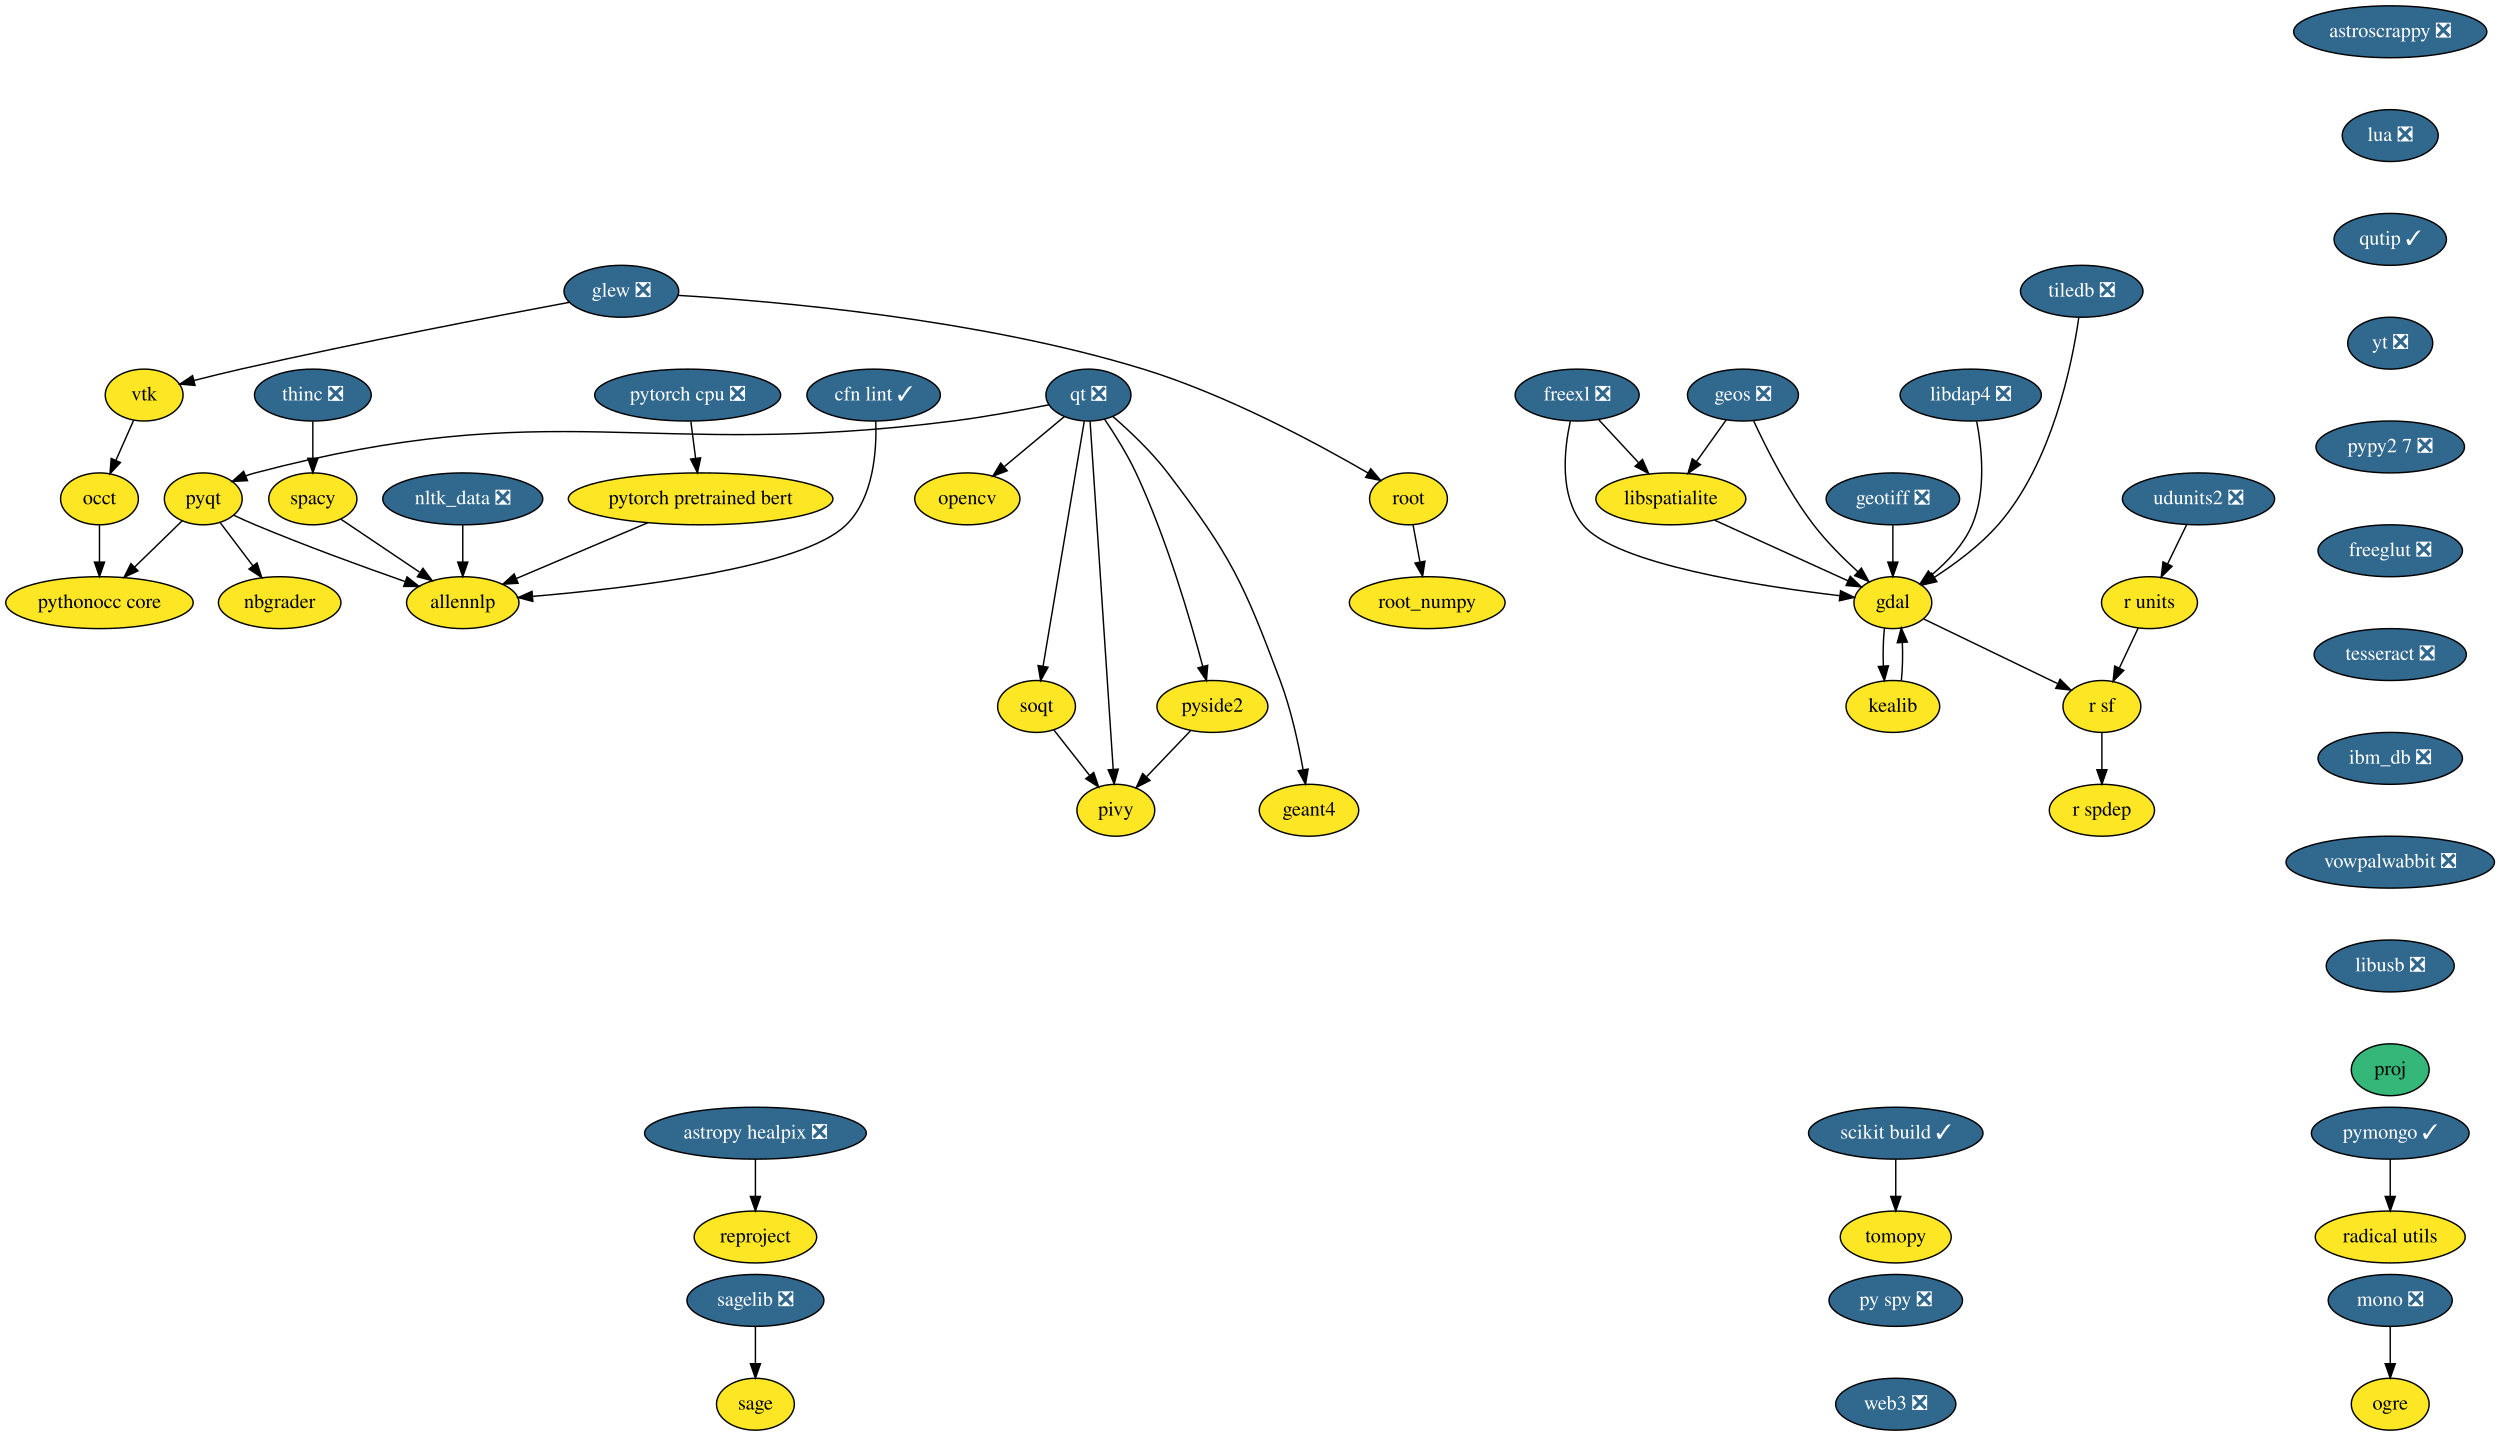
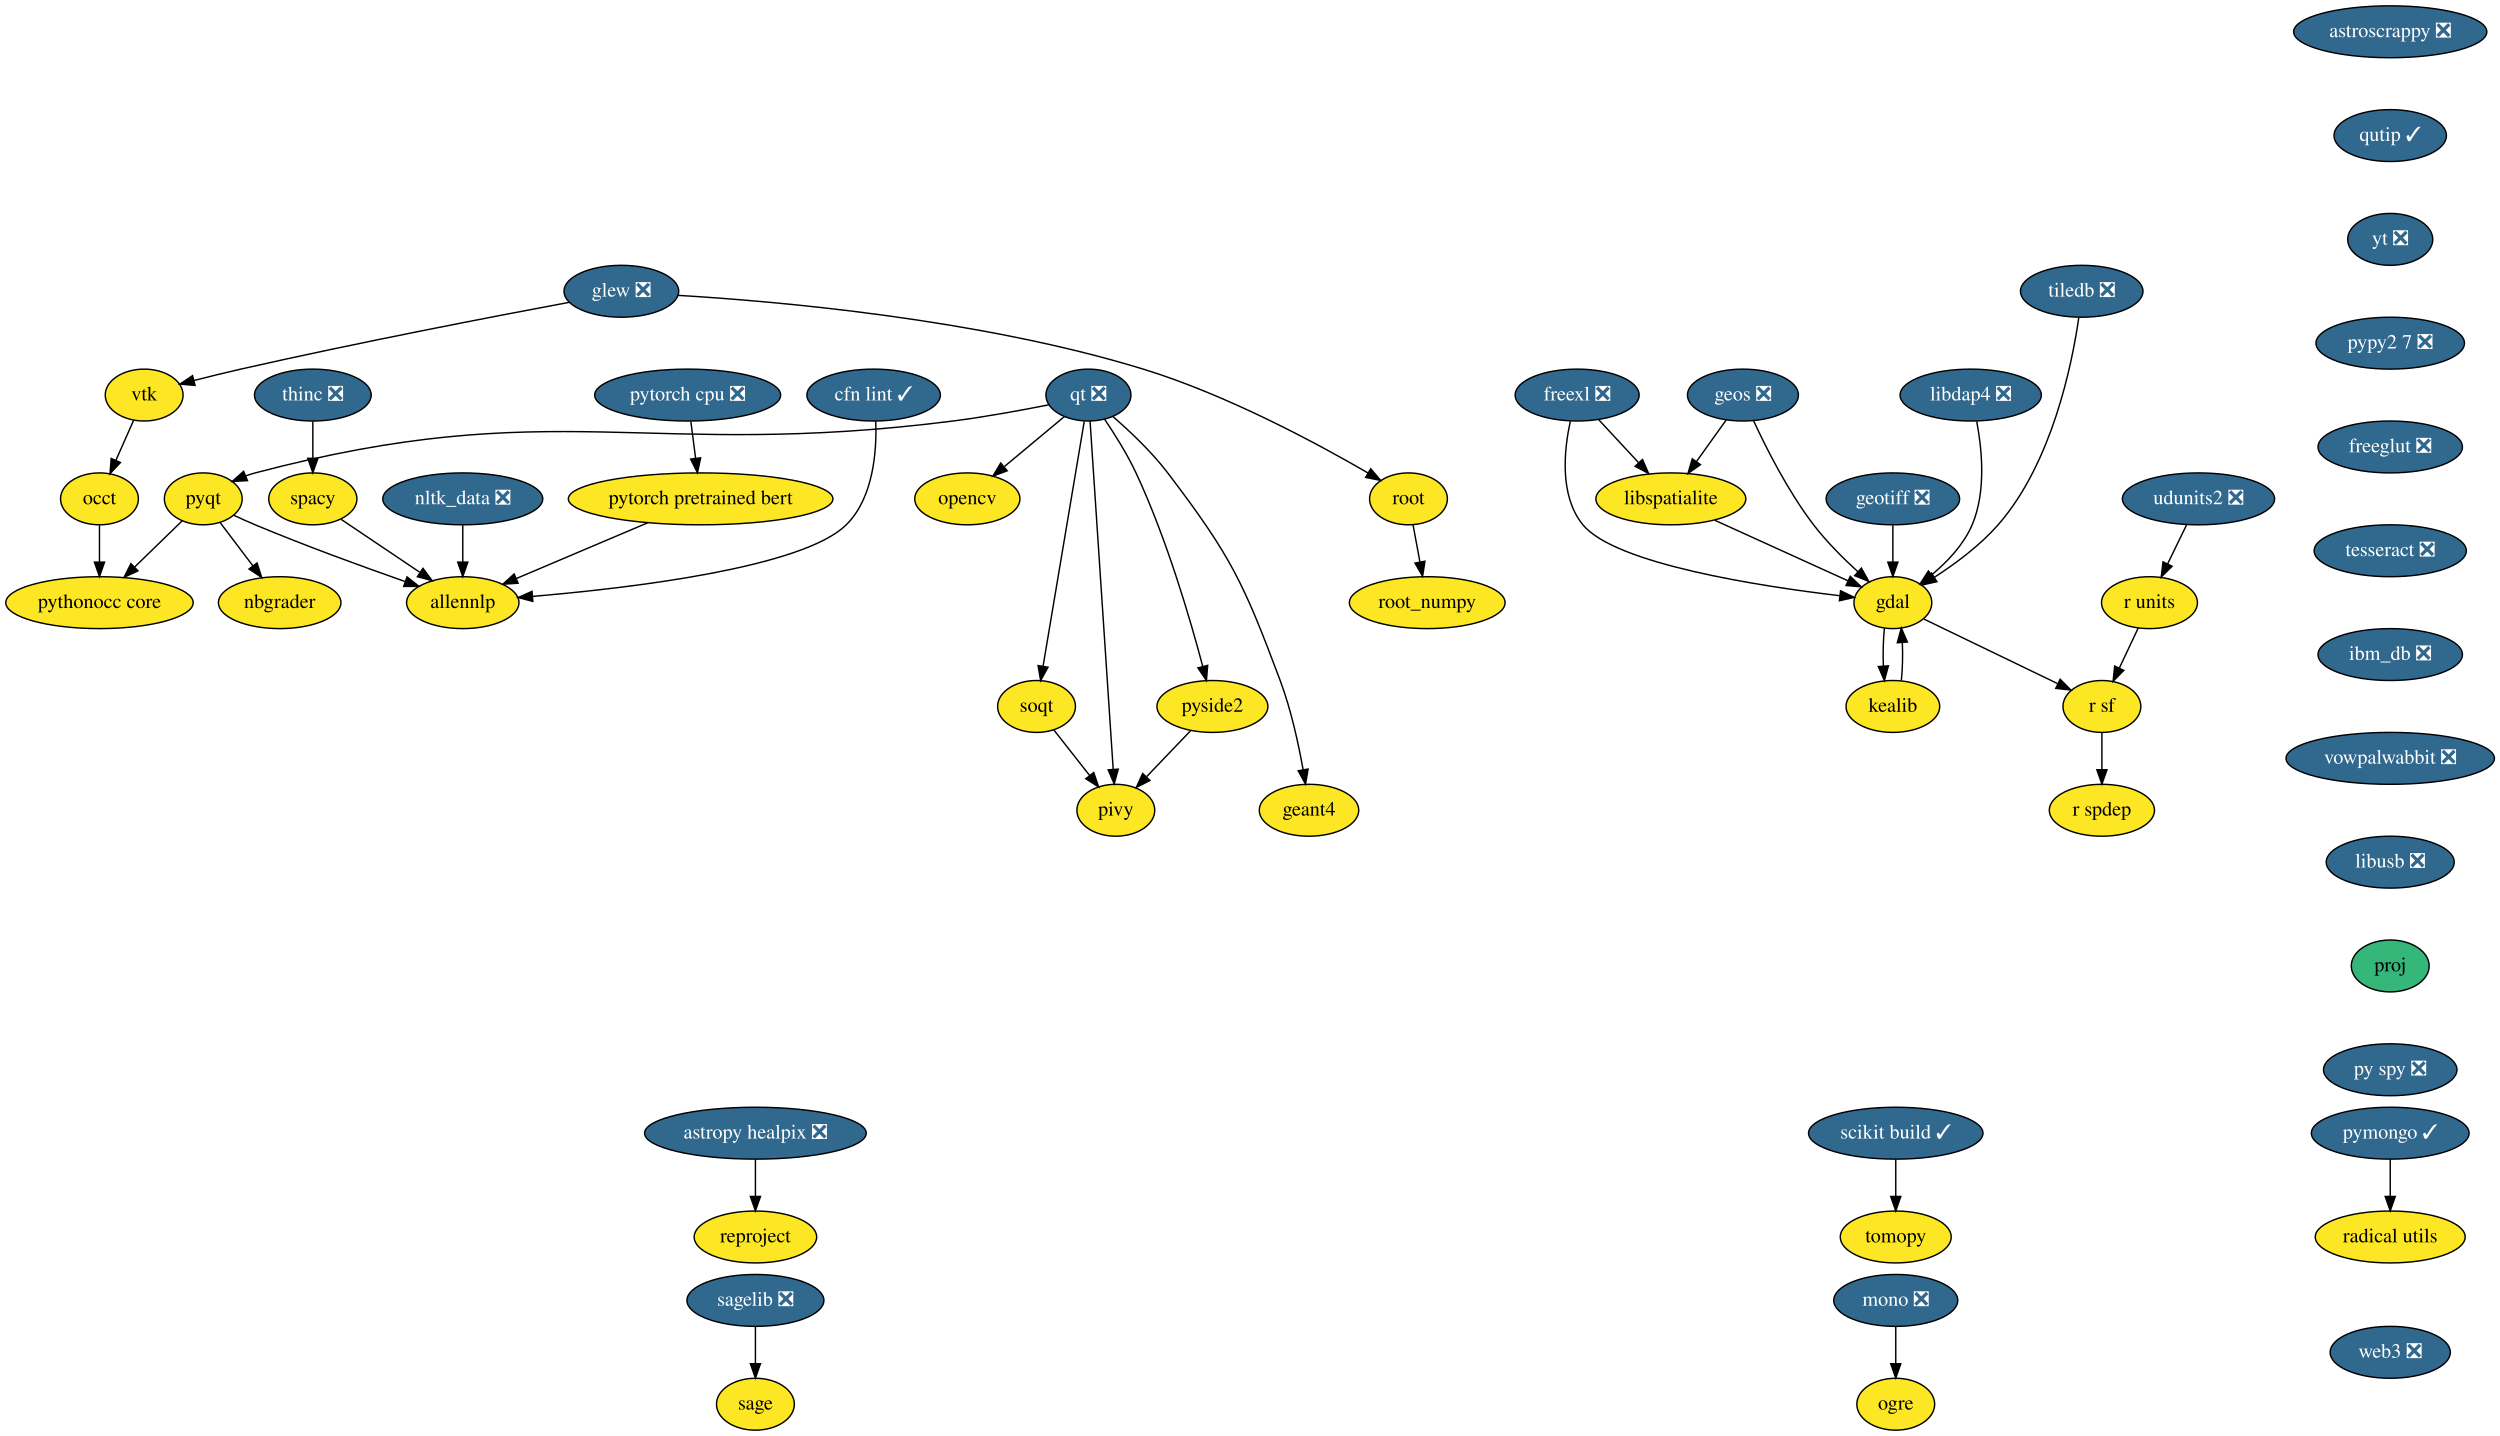
<svg xmlns="http://www.w3.org/2000/svg" xmlns:xlink="http://www.w3.org/1999/xlink" width="1734pt" height="996pt" viewBox="0.00 0.00 1734.14 996.00">
  <g id="graph0" class="graph" transform="scale(1 1) rotate(0) translate(4 992)">
    <polygon fill="white" stroke="transparent" points="-4,4 -4,-992 1730.14,-992 1730.14,4 -4,4" />
    <g id="node1" class="node">
      <g id="a_node1">
        <a xlink:href="https://github.com/conda-forge/astropy-healpix-feedstock/pull/15" xlink:title="astropy healpix ❎">
          <ellipse fill="#31688e" stroke="black" cx="520" cy="-206" rx="76.89" ry="18" />
          <text text-anchor="middle" x="520" y="-202.3" font-family="Times,serif" font-size="14.00" fill="white">astropy healpix ❎</text>
        </a>
      </g>
    </g>
    <g id="node2" class="node">
      <g id="a_node2">
        <a xlink:href="https://github.com/conda-forge/reproject-feedstock" xlink:title="reproject">
          <ellipse fill="#fde725" stroke="black" cx="520" cy="-134" rx="42.49" ry="18" />
          <text text-anchor="middle" x="520" y="-130.3" font-family="Times,serif" font-size="14.00">reproject</text>
        </a>
      </g>
    </g>
    <g id="edge1" class="edge">
      <path fill="none" stroke="black" d="M520,-187.7C520,-179.98 520,-170.71 520,-162.11" />
      <polygon fill="black" stroke="black" points="523.5,-162.1 520,-152.1 516.5,-162.1 523.5,-162.1" />
    </g>
    <g id="node3" class="node">
      <g id="a_node3">
        <a xlink:href="https://github.com/conda-forge/astroscrappy-feedstock/pull/11" xlink:title="astroscrappy ❎">
          <ellipse fill="#31688e" stroke="black" cx="1654" cy="-970" rx="67" ry="18" />
          <text text-anchor="middle" x="1654" y="-966.3" font-family="Times,serif" font-size="14.00" fill="white">astroscrappy ❎</text>
        </a>
      </g>
    </g>
    <g id="node4" class="node">
      <g id="a_node4">
-         <a xlink:href="https://github.com/conda-forge/lua-feedstock/pull/35" xlink:title="lua ❎">
-           <ellipse fill="#31688e" stroke="black" cx="1654" cy="-898" rx="33.29" ry="18" />
-           <text text-anchor="middle" x="1654" y="-894.3" font-family="Times,serif" font-size="14.00" fill="white">lua ❎</text>
-         </a>
-       </g>
-     </g>
-     <g id="node19" class="node">
-       <g id="a_node19">
        <a xlink:href="https://github.com/conda-forge/qutip-feedstock/pull/51" xlink:title="qutip ✓">
-           <ellipse fill="#31688e" stroke="black" cx="1654" cy="-826" rx="39" ry="18" />
-           <text text-anchor="middle" x="1654" y="-822.3" font-family="Times,serif" font-size="14.00" fill="white">qutip ✓</text>
+           <ellipse fill="#31688e" stroke="black" cx="1654" cy="-898" rx="39" ry="18" />
+           <text text-anchor="middle" x="1654" y="-894.3" font-family="Times,serif" font-size="14.00" fill="white">qutip ✓</text>
+         </a>
+       </g>
+     </g>
+     <g id="node34" class="node">
+       <g id="a_node34">
+         <a xlink:href="https://github.com/conda-forge/yt-feedstock/pull/43" xlink:title="yt ❎">
+           <ellipse fill="#31688e" stroke="black" cx="1654" cy="-826" rx="29.5" ry="18" />
+           <text text-anchor="middle" x="1654" y="-822.3" font-family="Times,serif" font-size="14.00" fill="white">yt ❎</text>
        </a>
      </g>
    </g>
    <g id="node5" class="node">
      <g id="a_node5">
        <a xlink:href="https://github.com/conda-forge/freexl-feedstock/pull/20" xlink:title="freexl ❎">
          <ellipse fill="#31688e" stroke="black" cx="1090" cy="-718" rx="43" ry="18" />
          <text text-anchor="middle" x="1090" y="-714.3" font-family="Times,serif" font-size="14.00" fill="white">freexl ❎</text>
        </a>
      </g>
    </g>
    <g id="node6" class="node">
      <g id="a_node6">
        <a xlink:href="https://github.com/conda-forge/gdal-feedstock" xlink:title="gdal">
          <ellipse fill="#fde725" stroke="black" cx="1309" cy="-574" rx="27" ry="18" />
          <text text-anchor="middle" x="1309" y="-570.3" font-family="Times,serif" font-size="14.00">gdal</text>
        </a>
      </g>
    </g>
    <g id="edge3" class="edge">
      <path fill="none" stroke="black" d="M1085.25,-699.8C1080.95,-680.14 1077.52,-648.09 1094,-628 1116.33,-600.78 1216.8,-585.37 1272.14,-578.82" />
      <polygon fill="black" stroke="black" points="1272.71,-582.27 1282.25,-577.66 1271.91,-575.32 1272.71,-582.27" />
    </g>
    <g id="node7" class="node">
      <g id="a_node7">
        <a xlink:href="https://github.com/conda-forge/libspatialite-feedstock" xlink:title="libspatialite">
          <ellipse fill="#fde725" stroke="black" cx="1155" cy="-646" rx="52" ry="18" />
          <text text-anchor="middle" x="1155" y="-642.3" font-family="Times,serif" font-size="14.00">libspatialite</text>
        </a>
      </g>
    </g>
    <g id="edge4" class="edge">
      <path fill="none" stroke="black" d="M1105.08,-700.76C1113.24,-691.97 1123.5,-680.93 1132.58,-671.14" />
      <polygon fill="black" stroke="black" points="1135.31,-673.34 1139.55,-663.63 1130.19,-668.58 1135.31,-673.34" />
    </g>
    <g id="node8" class="node">
      <g id="a_node8">
        <a xlink:href="https://github.com/conda-forge/kealib-feedstock" xlink:title="kealib">
          <ellipse fill="#fde725" stroke="black" cx="1309" cy="-502" rx="32.5" ry="18" />
          <text text-anchor="middle" x="1309" y="-498.3" font-family="Times,serif" font-size="14.00">kealib</text>
        </a>
      </g>
    </g>
    <g id="edge5" class="edge">
      <path fill="none" stroke="black" d="M1303.16,-556.41C1302.3,-548.51 1302.05,-538.85 1302.41,-529.94" />
      <polygon fill="black" stroke="black" points="1305.9,-530.18 1303.12,-519.96 1298.92,-529.68 1305.9,-530.18" />
    </g>
    <g id="node9" class="node">
      <g id="a_node9">
        <a xlink:href="https://github.com/conda-forge/r-sf-feedstock" xlink:title="r sf">
          <ellipse fill="#fde725" stroke="black" cx="1454" cy="-502" rx="27" ry="18" />
          <text text-anchor="middle" x="1454" y="-498.3" font-family="Times,serif" font-size="14.00">r sf</text>
        </a>
      </g>
    </g>
    <g id="edge6" class="edge">
      <path fill="none" stroke="black" d="M1330.4,-562.67C1354.92,-550.83 1395.31,-531.33 1423.22,-517.86" />
      <polygon fill="black" stroke="black" points="1425.03,-520.87 1432.52,-513.37 1421.99,-514.57 1425.03,-520.87" />
    </g>
    <g id="edge7" class="edge">
      <path fill="none" stroke="black" d="M1185.43,-631.17C1212.13,-619.03 1250.79,-601.46 1277.74,-589.21" />
      <polygon fill="black" stroke="black" points="1279.44,-592.28 1287.09,-584.96 1276.54,-585.91 1279.44,-592.28" />
    </g>
    <g id="edge8" class="edge">
      <path fill="none" stroke="black" d="M1314.88,-519.96C1315.71,-527.83 1315.95,-537.37 1315.58,-546.19" />
      <polygon fill="black" stroke="black" points="1312.07,-546.18 1314.84,-556.41 1319.06,-546.69 1312.07,-546.18" />
    </g>
    <g id="node10" class="node">
      <g id="a_node10">
        <a xlink:href="https://github.com/conda-forge/r-spdep-feedstock" xlink:title="r spdep">
          <ellipse fill="#fde725" stroke="black" cx="1454" cy="-430" rx="36.5" ry="18" />
          <text text-anchor="middle" x="1454" y="-426.3" font-family="Times,serif" font-size="14.00">r spdep</text>
        </a>
      </g>
    </g>
    <g id="edge9" class="edge">
      <path fill="none" stroke="black" d="M1454,-483.7C1454,-475.98 1454,-466.71 1454,-458.11" />
      <polygon fill="black" stroke="black" points="1457.5,-458.1 1454,-448.1 1450.5,-458.1 1457.5,-458.1" />
    </g>
    <g id="node11" class="node">
      <g id="a_node11">
        <a xlink:href="https://github.com/conda-forge/geos-feedstock/pull/47" xlink:title="geos ❎">
          <ellipse fill="#31688e" stroke="black" cx="1205" cy="-718" rx="38.5" ry="18" />
          <text text-anchor="middle" x="1205" y="-714.3" font-family="Times,serif" font-size="14.00" fill="white">geos ❎</text>
        </a>
      </g>
    </g>
    <g id="edge10" class="edge">
      <path fill="none" stroke="black" d="M1212.46,-700.02C1221.06,-681.4 1236.3,-651.11 1254,-628 1263,-616.26 1274.6,-604.68 1284.82,-595.36" />
      <polygon fill="black" stroke="black" points="1287.16,-597.97 1292.31,-588.71 1282.51,-592.73 1287.16,-597.97" />
    </g>
    <g id="edge11" class="edge">
      <path fill="none" stroke="black" d="M1193.4,-700.76C1187.31,-692.23 1179.7,-681.58 1172.87,-672.02" />
      <polygon fill="black" stroke="black" points="1175.54,-669.74 1166.88,-663.63 1169.85,-673.81 1175.54,-669.74" />
    </g>
    <g id="node12" class="node">
      <g id="a_node12">
        <a xlink:href="https://github.com/conda-forge/geotiff-feedstock/pull/31" xlink:title="geotiff ❎">
          <ellipse fill="#31688e" stroke="black" cx="1309" cy="-646" rx="46.29" ry="18" />
          <text text-anchor="middle" x="1309" y="-642.3" font-family="Times,serif" font-size="14.00" fill="white">geotiff ❎</text>
        </a>
      </g>
    </g>
    <g id="edge12" class="edge">
      <path fill="none" stroke="black" d="M1309,-627.7C1309,-619.98 1309,-610.71 1309,-602.11" />
      <polygon fill="black" stroke="black" points="1312.5,-602.1 1309,-592.1 1305.5,-602.1 1312.5,-602.1" />
    </g>
    <g id="node13" class="node">
      <g id="a_node13">
        <a xlink:href="https://github.com/conda-forge/glew-feedstock/pull/17" xlink:title="glew ❎">
          <ellipse fill="#31688e" stroke="black" cx="427" cy="-790" rx="39.79" ry="18" />
          <text text-anchor="middle" x="427" y="-786.3" font-family="Times,serif" font-size="14.00" fill="white">glew ❎</text>
        </a>
      </g>
    </g>
    <g id="node14" class="node">
      <g id="a_node14">
        <a xlink:href="https://github.com/conda-forge/vtk-feedstock" xlink:title="vtk">
          <ellipse fill="#fde725" stroke="black" cx="96" cy="-718" rx="27" ry="18" />
          <text text-anchor="middle" x="96" y="-714.3" font-family="Times,serif" font-size="14.00">vtk</text>
        </a>
      </g>
    </g>
    <g id="edge13" class="edge">
      <path fill="none" stroke="black" d="M391.01,-782.37C340.08,-772.85 244.15,-754.43 163,-736 152.47,-733.61 141.06,-730.8 130.69,-728.16" />
      <polygon fill="black" stroke="black" points="131.3,-724.7 120.75,-725.6 129.56,-731.48 131.3,-724.7" />
    </g>
    <g id="node15" class="node">
      <g id="a_node15">
        <a xlink:href="https://github.com/conda-forge/root-feedstock" xlink:title="root">
          <ellipse fill="#fde725" stroke="black" cx="973" cy="-646" rx="27" ry="18" />
          <text text-anchor="middle" x="973" y="-642.3" font-family="Times,serif" font-size="14.00">root</text>
        </a>
      </g>
    </g>
    <g id="edge14" class="edge">
      <path fill="none" stroke="black" d="M466.16,-787.17C533.51,-783.17 675,-771.01 789,-736 847.07,-718.17 909.76,-684.38 944.92,-663.96" />
      <polygon fill="black" stroke="black" points="946.82,-666.9 953.67,-658.82 943.27,-660.87 946.82,-666.9" />
    </g>
    <g id="node16" class="node">
      <g id="a_node16">
        <a xlink:href="https://github.com/conda-forge/occt-feedstock" xlink:title="occt">
          <ellipse fill="#fde725" stroke="black" cx="65" cy="-646" rx="27" ry="18" />
          <text text-anchor="middle" x="65" y="-642.3" font-family="Times,serif" font-size="14.00">occt</text>
        </a>
      </g>
    </g>
    <g id="edge15" class="edge">
      <path fill="none" stroke="black" d="M88.65,-700.41C84.99,-692.13 80.47,-681.92 76.36,-672.66" />
      <polygon fill="black" stroke="black" points="79.54,-671.2 72.29,-663.47 73.14,-674.03 79.54,-671.2" />
    </g>
    <g id="node17" class="node">
      <g id="a_node17">
        <a xlink:href="https://github.com/conda-forge/root_numpy-feedstock" xlink:title="root_numpy">
          <ellipse fill="#fde725" stroke="black" cx="986" cy="-574" rx="54" ry="18" />
          <text text-anchor="middle" x="986" y="-570.3" font-family="Times,serif" font-size="14.00">root_numpy</text>
        </a>
      </g>
    </g>
    <g id="edge16" class="edge">
      <path fill="none" stroke="black" d="M976.15,-628.05C977.58,-620.35 979.31,-611.03 980.92,-602.36" />
      <polygon fill="black" stroke="black" points="984.41,-602.75 982.79,-592.28 977.52,-601.47 984.41,-602.75" />
    </g>
-     <g id="node29" class="node">
-       <g id="a_node29">
+     <g id="node28" class="node">
+       <g id="a_node28">
        <a xlink:href="https://github.com/conda-forge/pythonocc-core-feedstock" xlink:title="pythonocc core">
          <ellipse fill="#fde725" stroke="black" cx="65" cy="-574" rx="65" ry="18" />
          <text text-anchor="middle" x="65" y="-570.3" font-family="Times,serif" font-size="14.00">pythonocc core</text>
        </a>
      </g>
    </g>
-     <g id="edge44" class="edge">
+     <g id="edge43" class="edge">
      <path fill="none" stroke="black" d="M65,-627.7C65,-619.98 65,-610.71 65,-602.11" />
      <polygon fill="black" stroke="black" points="68.5,-602.1 65,-592.1 61.5,-602.1 68.5,-602.1" />
    </g>
    <g id="node18" class="node">
      <g id="a_node18">
        <a xlink:href="https://github.com/conda-forge/libdap4-feedstock/pull/38" xlink:title="libdap4 ❎">
          <ellipse fill="#31688e" stroke="black" cx="1363" cy="-718" rx="48.99" ry="18" />
          <text text-anchor="middle" x="1363" y="-714.3" font-family="Times,serif" font-size="14.00" fill="white">libdap4 ❎</text>
        </a>
      </g>
    </g>
    <g id="edge17" class="edge">
      <path fill="none" stroke="black" d="M1367.14,-699.81C1370.72,-681.29 1373.91,-651.32 1364,-628 1358.17,-614.29 1346.86,-602.4 1336.01,-593.38" />
      <polygon fill="black" stroke="black" points="1337.94,-590.45 1327.9,-587.06 1333.63,-595.97 1337.94,-590.45" />
    </g>
-     <g id="node35" class="node">
-       <g id="a_node35">
-         <a xlink:href="https://github.com/conda-forge/yt-feedstock/pull/43" xlink:title="yt ❎">
-           <ellipse fill="#31688e" stroke="black" cx="1654" cy="-754" rx="29.5" ry="18" />
-           <text text-anchor="middle" x="1654" y="-750.3" font-family="Times,serif" font-size="14.00" fill="white">yt ❎</text>
+     <g id="node19" class="node">
+       <g id="a_node19">
+         <a xlink:href="https://github.com/conda-forge/mono-feedstock/pull/18" xlink:title="mono ❎">
+           <ellipse fill="#31688e" stroke="black" cx="1311" cy="-90" rx="43" ry="18" />
+           <text text-anchor="middle" x="1311" y="-86.3" font-family="Times,serif" font-size="14.00" fill="white">mono ❎</text>
        </a>
      </g>
    </g>
    <g id="node20" class="node">
      <g id="a_node20">
-         <a xlink:href="https://github.com/conda-forge/mono-feedstock/pull/18" xlink:title="mono ❎">
-           <ellipse fill="#31688e" stroke="black" cx="1654" cy="-90" rx="43" ry="18" />
-           <text text-anchor="middle" x="1654" y="-86.3" font-family="Times,serif" font-size="14.00" fill="white">mono ❎</text>
-         </a>
-       </g>
+         <a xlink:href="https://github.com/conda-forge/ogre-feedstock" xlink:title="ogre">
+           <ellipse fill="#fde725" stroke="black" cx="1311" cy="-18" rx="27" ry="18" />
+           <text text-anchor="middle" x="1311" y="-14.3" font-family="Times,serif" font-size="14.00">ogre</text>
+         </a>
+       </g>
+     </g>
+     <g id="edge18" class="edge">
+       <path fill="none" stroke="black" d="M1311,-71.7C1311,-63.98 1311,-54.71 1311,-46.11" />
+       <polygon fill="black" stroke="black" points="1314.5,-46.1 1311,-36.1 1307.5,-46.1 1314.5,-46.1" />
    </g>
    <g id="node21" class="node">
      <g id="a_node21">
-         <a xlink:href="https://github.com/conda-forge/ogre-feedstock" xlink:title="ogre">
-           <ellipse fill="#fde725" stroke="black" cx="1654" cy="-18" rx="27" ry="18" />
-           <text text-anchor="middle" x="1654" y="-14.3" font-family="Times,serif" font-size="14.00">ogre</text>
-         </a>
-       </g>
-     </g>
-     <g id="edge19" class="edge">
-       <path fill="none" stroke="black" d="M1654,-71.7C1654,-63.98 1654,-54.71 1654,-46.11" />
-       <polygon fill="black" stroke="black" points="1657.5,-46.1 1654,-36.1 1650.5,-46.1 1657.5,-46.1" />
-     </g>
-     <g id="node22" class="node">
-       <g id="a_node22">
        <a xlink:href="https://github.com/conda-forge/nbgrader-feedstock" xlink:title="nbgrader">
          <ellipse fill="#fde725" stroke="black" cx="190" cy="-574" rx="42.49" ry="18" />
          <text text-anchor="middle" x="190" y="-570.3" font-family="Times,serif" font-size="14.00">nbgrader</text>
        </a>
      </g>
    </g>
-     <g id="node23" class="node">
-       <g id="a_node23">
+     <g id="node22" class="node">
+       <g id="a_node22">
        <a xlink:href="https://github.com/conda-forge/nltk_data-feedstock/pull/5" xlink:title="nltk_data ❎">
          <ellipse fill="#31688e" stroke="black" cx="317" cy="-646" rx="55.49" ry="18" />
          <text text-anchor="middle" x="317" y="-642.3" font-family="Times,serif" font-size="14.00" fill="white">nltk_data ❎</text>
        </a>
      </g>
    </g>
-     <g id="node24" class="node">
-       <g id="a_node24">
+     <g id="node23" class="node">
+       <g id="a_node23">
        <a xlink:href="https://github.com/conda-forge/allennlp-feedstock" xlink:title="allennlp">
          <ellipse fill="#fde725" stroke="black" cx="317" cy="-574" rx="39" ry="18" />
          <text text-anchor="middle" x="317" y="-570.3" font-family="Times,serif" font-size="14.00">allennlp</text>
        </a>
      </g>
    </g>
-     <g id="edge20" class="edge">
+     <g id="edge19" class="edge">
      <path fill="none" stroke="black" d="M317,-627.7C317,-619.98 317,-610.71 317,-602.11" />
      <polygon fill="black" stroke="black" points="320.5,-602.1 317,-592.1 313.5,-602.1 320.5,-602.1" />
    </g>
-     <g id="node25" class="node">
-       <g id="a_node25">
+     <g id="node24" class="node">
+       <g id="a_node24">
        <a xlink:href="https://github.com/conda-forge/opencv-feedstock" xlink:title="opencv">
          <ellipse fill="#fde725" stroke="black" cx="667" cy="-646" rx="36.5" ry="18" />
          <text text-anchor="middle" x="667" y="-642.3" font-family="Times,serif" font-size="14.00">opencv</text>
        </a>
      </g>
    </g>
-     <g id="node26" class="node">
-       <g id="a_node26">
+     <g id="node25" class="node">
+       <g id="a_node25">
        <a xlink:href="https://github.com/conda-forge/pymongo-feedstock/pull/37" xlink:title="pymongo ✓">
          <ellipse fill="#31688e" stroke="black" cx="1654" cy="-206" rx="54.69" ry="18" />
          <text text-anchor="middle" x="1654" y="-202.3" font-family="Times,serif" font-size="14.00" fill="white">pymongo ✓</text>
        </a>
      </g>
    </g>
-     <g id="node27" class="node">
-       <g id="a_node27">
+     <g id="node26" class="node">
+       <g id="a_node26">
        <a xlink:href="https://github.com/conda-forge/radical.utils-feedstock" xlink:title="radical utils">
          <ellipse fill="#fde725" stroke="black" cx="1654" cy="-134" rx="52" ry="18" />
          <text text-anchor="middle" x="1654" y="-130.3" font-family="Times,serif" font-size="14.00">radical utils</text>
        </a>
      </g>
    </g>
-     <g id="edge21" class="edge">
+     <g id="edge20" class="edge">
      <path fill="none" stroke="black" d="M1654,-187.7C1654,-179.98 1654,-170.71 1654,-162.11" />
      <polygon fill="black" stroke="black" points="1657.5,-162.1 1654,-152.1 1650.5,-162.1 1657.5,-162.1" />
    </g>
-     <g id="node28" class="node">
-       <g id="a_node28">
+     <g id="node27" class="node">
+       <g id="a_node27">
        <a xlink:href="https://github.com/conda-forge/pyqt-feedstock" xlink:title="pyqt">
          <ellipse fill="#fde725" stroke="black" cx="137" cy="-646" rx="27" ry="18" />
          <text text-anchor="middle" x="137" y="-642.3" font-family="Times,serif" font-size="14.00">pyqt</text>
        </a>
      </g>
    </g>
-     <g id="edge22" class="edge">
+     <g id="edge21" class="edge">
      <path fill="none" stroke="black" d="M148.76,-629.46C155.43,-620.65 163.93,-609.43 171.48,-599.46" />
      <polygon fill="black" stroke="black" points="174.29,-601.55 177.53,-591.47 168.71,-597.33 174.29,-601.55" />
    </g>
-     <g id="edge23" class="edge">
+     <g id="edge22" class="edge">
      <path fill="none" stroke="black" d="M158.18,-634.62C163.01,-632.35 168.16,-630.03 173,-628 207.61,-613.49 247.74,-598.9 276.83,-588.71" />
      <polygon fill="black" stroke="black" points="278.34,-591.89 286.64,-585.3 276.04,-585.28 278.34,-591.89" />
    </g>
-     <g id="edge24" class="edge">
+     <g id="edge23" class="edge">
      <path fill="none" stroke="black" d="M122.43,-630.83C112.95,-621.62 100.35,-609.37 89.37,-598.69" />
      <polygon fill="black" stroke="black" points="91.69,-596.07 82.08,-591.61 86.81,-601.09 91.69,-596.07" />
    </g>
-     <g id="node30" class="node">
-       <g id="a_node30">
+     <g id="node29" class="node">
+       <g id="a_node29">
        <a xlink:href="https://github.com/conda-forge/qt-feedstock/pull/168" xlink:title="qt ❎">
          <ellipse fill="#31688e" stroke="black" cx="751" cy="-718" rx="29.5" ry="18" />
          <text text-anchor="middle" x="751" y="-714.3" font-family="Times,serif" font-size="14.00" fill="white">qt ❎</text>
        </a>
      </g>
    </g>
-     <g id="edge25" class="edge">
+     <g id="edge24" class="edge">
      <path fill="none" stroke="black" d="M734.4,-703.17C722.53,-693.27 706.3,-679.75 692.75,-668.46" />
      <polygon fill="black" stroke="black" points="694.64,-665.48 684.72,-661.77 690.16,-670.86 694.64,-665.48" />
    </g>
-     <g id="edge26" class="edge">
+     <g id="edge25" class="edge">
      <path fill="none" stroke="black" d="M723.56,-711.25C704.87,-707.54 679.54,-702.87 657,-700 443.02,-672.77 381.58,-718.98 173,-664 170.83,-663.43 168.63,-662.73 166.44,-661.94" />
      <polygon fill="black" stroke="black" points="167.65,-658.65 157.07,-658.06 164.97,-665.12 167.65,-658.65" />
    </g>
-     <g id="node31" class="node">
-       <g id="a_node31">
+     <g id="node30" class="node">
+       <g id="a_node30">
        <a xlink:href="https://github.com/conda-forge/pivy-feedstock" xlink:title="pivy">
          <ellipse fill="#fde725" stroke="black" cx="770" cy="-430" rx="27" ry="18" />
          <text text-anchor="middle" x="770" y="-426.3" font-family="Times,serif" font-size="14.00">pivy</text>
        </a>
      </g>
    </g>
-     <g id="edge27" class="edge">
+     <g id="edge26" class="edge">
      <path fill="none" stroke="black" d="M752.13,-699.97C755.3,-652.29 764.27,-517.18 768.16,-458.63" />
      <polygon fill="black" stroke="black" points="771.68,-458.52 768.85,-448.31 764.7,-458.05 771.68,-458.52" />
    </g>
-     <g id="node32" class="node">
-       <g id="a_node32">
+     <g id="node31" class="node">
+       <g id="a_node31">
        <a xlink:href="https://github.com/conda-forge/pyside2-feedstock" xlink:title="pyside2">
          <ellipse fill="#fde725" stroke="black" cx="837" cy="-502" rx="38.5" ry="18" />
          <text text-anchor="middle" x="837" y="-498.3" font-family="Times,serif" font-size="14.00">pyside2</text>
        </a>
      </g>
    </g>
-     <g id="edge28" class="edge">
+     <g id="edge27" class="edge">
      <path fill="none" stroke="black" d="M762.15,-701.33C769.09,-691.06 777.85,-677.16 784,-664 805.26,-618.54 821.72,-562.2 830.33,-529.65" />
      <polygon fill="black" stroke="black" points="833.72,-530.52 832.85,-519.96 826.95,-528.76 833.72,-530.52" />
    </g>
-     <g id="node33" class="node">
-       <g id="a_node33">
+     <g id="node32" class="node">
+       <g id="a_node32">
        <a xlink:href="https://github.com/conda-forge/soqt-feedstock" xlink:title="soqt">
          <ellipse fill="#fde725" stroke="black" cx="715" cy="-502" rx="27" ry="18" />
          <text text-anchor="middle" x="715" y="-498.3" font-family="Times,serif" font-size="14.00">soqt</text>
        </a>
      </g>
    </g>
-     <g id="edge29" class="edge">
+     <g id="edge28" class="edge">
      <path fill="none" stroke="black" d="M748.11,-699.85C741.87,-662.74 727.07,-574.75 719.55,-530.05" />
      <polygon fill="black" stroke="black" points="722.96,-529.22 717.85,-519.94 716.06,-530.38 722.96,-529.22" />
    </g>
-     <g id="node34" class="node">
-       <g id="a_node34">
+     <g id="node33" class="node">
+       <g id="a_node33">
        <a xlink:href="https://github.com/conda-forge/geant4-feedstock" xlink:title="geant4">
          <ellipse fill="#fde725" stroke="black" cx="904" cy="-430" rx="34.5" ry="18" />
          <text text-anchor="middle" x="904" y="-426.3" font-family="Times,serif" font-size="14.00">geant4</text>
        </a>
      </g>
    </g>
-     <g id="edge30" class="edge">
+     <g id="edge29" class="edge">
      <path fill="none" stroke="black" d="M767.97,-703.1C779.59,-693.04 794.84,-678.67 806,-664 850.06,-606.06 858.45,-588.15 884,-520 891.54,-499.89 896.7,-476.11 899.89,-458.19" />
      <polygon fill="black" stroke="black" points="903.38,-458.58 901.59,-448.13 896.48,-457.41 903.38,-458.58" />
    </g>
-     <g id="edge31" class="edge">
+     <g id="edge30" class="edge">
      <path fill="none" stroke="black" d="M821.8,-485.12C812.81,-475.73 801.3,-463.7 791.41,-453.36" />
      <polygon fill="black" stroke="black" points="793.67,-450.67 784.23,-445.86 788.61,-455.51 793.67,-450.67" />
    </g>
-     <g id="edge32" class="edge">
+     <g id="edge31" class="edge">
      <path fill="none" stroke="black" d="M726.93,-485.81C734.21,-476.55 743.66,-464.52 751.85,-454.09" />
      <polygon fill="black" stroke="black" points="754.66,-456.18 758.09,-446.16 749.16,-451.86 754.66,-456.18" />
    </g>
-     <g id="node44" class="node">
-       <g id="a_node44">
+     <g id="node43" class="node">
+       <g id="a_node43">
        <a xlink:href="https://github.com/conda-forge/pypy2.7-feedstock/pull/3" xlink:title="pypy2 7 ❎">
-           <ellipse fill="#31688e" stroke="black" cx="1654" cy="-682" rx="51.5" ry="18" />
-           <text text-anchor="middle" x="1654" y="-678.3" font-family="Times,serif" font-size="14.00" fill="white">pypy2 7 ❎</text>
-         </a>
-       </g>
-     </g>
-     <g id="node36" class="node">
-       <g id="a_node36">
+           <ellipse fill="#31688e" stroke="black" cx="1654" cy="-754" rx="51.5" ry="18" />
+           <text text-anchor="middle" x="1654" y="-750.3" font-family="Times,serif" font-size="14.00" fill="white">pypy2 7 ❎</text>
+         </a>
+       </g>
+     </g>
+     <g id="node35" class="node">
+       <g id="a_node35">
        <a xlink:href="https://github.com/conda-forge/r-units-feedstock" xlink:title="r units">
          <ellipse fill="#fde725" stroke="black" cx="1487" cy="-574" rx="33.29" ry="18" />
          <text text-anchor="middle" x="1487" y="-570.3" font-family="Times,serif" font-size="14.00">r units</text>
        </a>
      </g>
    </g>
-     <g id="edge34" class="edge">
+     <g id="edge33" class="edge">
      <path fill="none" stroke="black" d="M1479.18,-556.41C1475.28,-548.13 1470.46,-537.92 1466.1,-528.66" />
      <polygon fill="black" stroke="black" points="1469.19,-527.02 1461.76,-519.47 1462.86,-530.01 1469.19,-527.02" />
    </g>
-     <g id="node37" class="node">
-       <g id="a_node37">
+     <g id="node36" class="node">
+       <g id="a_node36">
        <a xlink:href="https://github.com/conda-forge/sagelib-feedstock/pull/100" xlink:title="sagelib ❎">
          <ellipse fill="#31688e" stroke="black" cx="520" cy="-90" rx="47.5" ry="18" />
          <text text-anchor="middle" x="520" y="-86.3" font-family="Times,serif" font-size="14.00" fill="white">sagelib ❎</text>
        </a>
      </g>
    </g>
-     <g id="node38" class="node">
-       <g id="a_node38">
+     <g id="node37" class="node">
+       <g id="a_node37">
        <a xlink:href="https://github.com/conda-forge/sage-feedstock" xlink:title="sage">
          <ellipse fill="#fde725" stroke="black" cx="520" cy="-18" rx="27" ry="18" />
          <text text-anchor="middle" x="520" y="-14.3" font-family="Times,serif" font-size="14.00">sage</text>
        </a>
      </g>
    </g>
-     <g id="edge35" class="edge">
+     <g id="edge34" class="edge">
      <path fill="none" stroke="black" d="M520,-71.7C520,-63.98 520,-54.71 520,-46.11" />
      <polygon fill="black" stroke="black" points="523.5,-46.1 520,-36.1 516.5,-46.1 523.5,-46.1" />
    </g>
-     <g id="node39" class="node">
-       <g id="a_node39">
+     <g id="node38" class="node">
+       <g id="a_node38">
        <a xlink:href="https://github.com/conda-forge/scikit-build-feedstock/pull/36" xlink:title="scikit build ✓">
          <ellipse fill="#31688e" stroke="black" cx="1311" cy="-206" rx="60.5" ry="18" />
          <text text-anchor="middle" x="1311" y="-202.3" font-family="Times,serif" font-size="14.00" fill="white">scikit build ✓</text>
        </a>
      </g>
    </g>
-     <g id="node40" class="node">
-       <g id="a_node40">
+     <g id="node39" class="node">
+       <g id="a_node39">
        <a xlink:href="https://github.com/conda-forge/tomopy-feedstock" xlink:title="tomopy">
          <ellipse fill="#fde725" stroke="black" cx="1311" cy="-134" rx="38.5" ry="18" />
          <text text-anchor="middle" x="1311" y="-130.3" font-family="Times,serif" font-size="14.00">tomopy</text>
        </a>
      </g>
    </g>
-     <g id="edge36" class="edge">
+     <g id="edge35" class="edge">
      <path fill="none" stroke="black" d="M1311,-187.7C1311,-179.98 1311,-170.71 1311,-162.11" />
      <polygon fill="black" stroke="black" points="1314.5,-162.1 1311,-152.1 1307.5,-162.1 1314.5,-162.1" />
    </g>
-     <g id="node41" class="node">
-       <g id="a_node41">
+     <g id="node40" class="node">
+       <g id="a_node40">
        <a xlink:href="https://github.com/conda-forge/spacy-feedstock" xlink:title="spacy">
          <ellipse fill="#fde725" stroke="black" cx="213" cy="-646" rx="30.59" ry="18" />
          <text text-anchor="middle" x="213" y="-642.3" font-family="Times,serif" font-size="14.00">spacy</text>
        </a>
      </g>
    </g>
-     <g id="edge37" class="edge">
+     <g id="edge36" class="edge">
      <path fill="none" stroke="black" d="M232.56,-631.83C247.89,-621.51 269.49,-606.98 287,-595.19" />
      <polygon fill="black" stroke="black" points="289.39,-597.8 295.74,-589.31 285.49,-591.99 289.39,-597.8" />
    </g>
-     <g id="node42" class="node">
-       <g id="a_node42">
+     <g id="node41" class="node">
+       <g id="a_node41">
        <a xlink:href="https://github.com/conda-forge/thinc-feedstock/pull/52" xlink:title="thinc ❎">
          <ellipse fill="#31688e" stroke="black" cx="213" cy="-718" rx="40.5" ry="18" />
          <text text-anchor="middle" x="213" y="-714.3" font-family="Times,serif" font-size="14.00" fill="white">thinc ❎</text>
        </a>
      </g>
    </g>
-     <g id="edge38" class="edge">
+     <g id="edge37" class="edge">
      <path fill="none" stroke="black" d="M213,-699.7C213,-691.98 213,-682.71 213,-674.11" />
      <polygon fill="black" stroke="black" points="216.5,-674.1 213,-664.1 209.5,-674.1 216.5,-674.1" />
    </g>
-     <g id="node43" class="node">
-       <g id="a_node43">
+     <g id="node42" class="node">
+       <g id="a_node42">
        <a xlink:href="https://github.com/conda-forge/udunits2-feedstock/pull/32" xlink:title="udunits2 ❎">
          <ellipse fill="#31688e" stroke="black" cx="1521" cy="-646" rx="52.79" ry="18" />
          <text text-anchor="middle" x="1521" y="-642.3" font-family="Times,serif" font-size="14.00" fill="white">udunits2 ❎</text>
        </a>
      </g>
    </g>
-     <g id="edge39" class="edge">
+     <g id="edge38" class="edge">
      <path fill="none" stroke="black" d="M1512.77,-628.05C1508.8,-619.89 1503.96,-609.91 1499.54,-600.82" />
      <polygon fill="black" stroke="black" points="1502.67,-599.25 1495.15,-591.79 1496.38,-602.31 1502.67,-599.25" />
    </g>
+     <g id="node44" class="node">
+       <g id="a_node44">
+         <a xlink:href="https://github.com/conda-forge/freeglut-feedstock/pull/22" xlink:title="freeglut ❎">
+           <ellipse fill="#31688e" stroke="black" cx="1654" cy="-682" rx="50.09" ry="18" />
+           <text text-anchor="middle" x="1654" y="-678.3" font-family="Times,serif" font-size="14.00" fill="white">freeglut ❎</text>
+         </a>
+       </g>
+     </g>
+     <g id="node46" class="node">
+       <g id="a_node46">
+         <a xlink:href="https://github.com/conda-forge/tesseract-feedstock/pull/23" xlink:title="tesseract ❎">
+           <ellipse fill="#31688e" stroke="black" cx="1654" cy="-610" rx="52.79" ry="18" />
+           <text text-anchor="middle" x="1654" y="-606.3" font-family="Times,serif" font-size="14.00" fill="white">tesseract ❎</text>
+         </a>
+       </g>
+     </g>
    <g id="node45" class="node">
      <g id="a_node45">
-         <a xlink:href="https://github.com/conda-forge/freeglut-feedstock/pull/22" xlink:title="freeglut ❎">
-           <ellipse fill="#31688e" stroke="black" cx="1654" cy="-610" rx="50.09" ry="18" />
-           <text text-anchor="middle" x="1654" y="-606.3" font-family="Times,serif" font-size="14.00" fill="white">freeglut ❎</text>
-         </a>
-       </g>
-     </g>
-     <g id="node47" class="node">
-       <g id="a_node47">
-         <a xlink:href="https://github.com/conda-forge/tesseract-feedstock/pull/23" xlink:title="tesseract ❎">
-           <ellipse fill="#31688e" stroke="black" cx="1654" cy="-538" rx="52.79" ry="18" />
-           <text text-anchor="middle" x="1654" y="-534.3" font-family="Times,serif" font-size="14.00" fill="white">tesseract ❎</text>
-         </a>
-       </g>
-     </g>
-     <g id="node46" class="node">
-       <g id="a_node46">
        <a xlink:href="https://github.com/conda-forge/tiledb-feedstock/pull/80" xlink:title="tiledb ❎">
          <ellipse fill="#31688e" stroke="black" cx="1440" cy="-790" rx="42.49" ry="18" />
          <text text-anchor="middle" x="1440" y="-786.3" font-family="Times,serif" font-size="14.00" fill="white">tiledb ❎</text>
        </a>
      </g>
    </g>
-     <g id="edge42" class="edge">
+     <g id="edge41" class="edge">
      <path fill="none" stroke="black" d="M1437.99,-771.89C1433.42,-740.01 1419.6,-670.9 1382,-628 1369.43,-613.66 1352.31,-600.98 1337.81,-591.61" />
      <polygon fill="black" stroke="black" points="1339.52,-588.55 1329.18,-586.23 1335.81,-594.49 1339.52,-588.55" />
    </g>
+     <g id="node47" class="node">
+       <g id="a_node47">
+         <a xlink:href="https://github.com/conda-forge/ibm_db-feedstock/pull/10" xlink:title="ibm_db ❎">
+           <ellipse fill="#31688e" stroke="black" cx="1654" cy="-538" rx="50.09" ry="18" />
+           <text text-anchor="middle" x="1654" y="-534.3" font-family="Times,serif" font-size="14.00" fill="white">ibm_db ❎</text>
+         </a>
+       </g>
+     </g>
+     <g id="node51" class="node">
+       <g id="a_node51">
+         <a xlink:href="https://github.com/conda-forge/vowpalwabbit-feedstock/pull/9" xlink:title="vowpalwabbit ❎">
+           <ellipse fill="#31688e" stroke="black" cx="1654" cy="-466" rx="72.29" ry="18" />
+           <text text-anchor="middle" x="1654" y="-462.3" font-family="Times,serif" font-size="14.00" fill="white">vowpalwabbit ❎</text>
+         </a>
+       </g>
+     </g>
    <g id="node48" class="node">
      <g id="a_node48">
-         <a xlink:href="https://github.com/conda-forge/ibm_db-feedstock/pull/10" xlink:title="ibm_db ❎">
-           <ellipse fill="#31688e" stroke="black" cx="1654" cy="-466" rx="50.09" ry="18" />
-           <text text-anchor="middle" x="1654" y="-462.3" font-family="Times,serif" font-size="14.00" fill="white">ibm_db ❎</text>
-         </a>
-       </g>
-     </g>
-     <g id="node52" class="node">
-       <g id="a_node52">
-         <a xlink:href="https://github.com/conda-forge/vowpalwabbit-feedstock/pull/9" xlink:title="vowpalwabbit ❎">
-           <ellipse fill="#31688e" stroke="black" cx="1654" cy="-394" rx="72.29" ry="18" />
-           <text text-anchor="middle" x="1654" y="-390.3" font-family="Times,serif" font-size="14.00" fill="white">vowpalwabbit ❎</text>
-         </a>
-       </g>
-     </g>
-     <g id="node49" class="node">
-       <g id="a_node49">
        <a xlink:href="https://github.com/conda-forge/pytorch-pretrained-bert-feedstock" xlink:title="pytorch pretrained bert">
          <ellipse fill="#fde725" stroke="black" cx="482" cy="-646" rx="91.78" ry="18" />
          <text text-anchor="middle" x="482" y="-642.3" font-family="Times,serif" font-size="14.00">pytorch pretrained bert</text>
        </a>
      </g>
    </g>
-     <g id="edge46" class="edge">
+     <g id="edge45" class="edge">
      <path fill="none" stroke="black" d="M445.38,-629.46C418.2,-617.94 381.29,-602.27 354.02,-590.7" />
      <polygon fill="black" stroke="black" points="355.38,-587.48 344.8,-586.8 352.64,-593.92 355.38,-587.48" />
    </g>
-     <g id="node50" class="node">
-       <g id="a_node50">
+     <g id="node49" class="node">
+       <g id="a_node49">
        <a xlink:href="https://github.com/conda-forge/pytorch-cpu-feedstock/pull/18" xlink:title="pytorch cpu ❎">
          <ellipse fill="#31688e" stroke="black" cx="473" cy="-718" rx="64.5" ry="18" />
          <text text-anchor="middle" x="473" y="-714.3" font-family="Times,serif" font-size="14.00" fill="white">pytorch cpu ❎</text>
        </a>
      </g>
    </g>
-     <g id="edge47" class="edge">
+     <g id="edge46" class="edge">
      <path fill="none" stroke="black" d="M475.22,-699.7C476.22,-691.98 477.41,-682.71 478.51,-674.11" />
      <polygon fill="black" stroke="black" points="482,-674.47 479.8,-664.1 475.05,-673.58 482,-674.47" />
    </g>
-     <g id="node51" class="node">
-       <g id="a_node51">
+     <g id="node50" class="node">
+       <g id="a_node50">
        <a xlink:href="https://github.com/conda-forge/cfn-lint-feedstock/pull/42" xlink:title="cfn lint ✓">
          <ellipse fill="#31688e" stroke="black" cx="602" cy="-718" rx="46.29" ry="18" />
          <text text-anchor="middle" x="602" y="-714.3" font-family="Times,serif" font-size="14.00" fill="white">cfn lint ✓</text>
        </a>
      </g>
    </g>
-     <g id="edge48" class="edge">
+     <g id="edge47" class="edge">
      <path fill="none" stroke="black" d="M603.48,-700C604.23,-679.92 602.12,-646.86 583,-628 552.83,-598.24 433.57,-584.13 365.42,-578.37" />
      <polygon fill="black" stroke="black" points="365.6,-574.87 355.35,-577.55 365.04,-581.85 365.6,-574.87" />
    </g>
+     <g id="node52" class="node">
+       <g id="a_node52">
+         <a xlink:href="https://github.com/conda-forge/libusb-feedstock/pull/6" xlink:title="libusb ❎">
+           <ellipse fill="#31688e" stroke="black" cx="1654" cy="-394" rx="44.39" ry="18" />
+           <text text-anchor="middle" x="1654" y="-390.3" font-family="Times,serif" font-size="14.00" fill="white">libusb ❎</text>
+         </a>
+       </g>
+     </g>
    <g id="node53" class="node">
      <g id="a_node53">
-         <a xlink:href="https://github.com/conda-forge/libusb-feedstock/pull/6" xlink:title="libusb ❎">
-           <ellipse fill="#31688e" stroke="black" cx="1654" cy="-322" rx="44.39" ry="18" />
-           <text text-anchor="middle" x="1654" y="-318.3" font-family="Times,serif" font-size="14.00" fill="white">libusb ❎</text>
+         <a xlink:href="https://github.com/conda-forge/proj-feedstock" xlink:title="proj">
+           <ellipse fill="#35b779" stroke="black" cx="1654" cy="-322" rx="27" ry="18" />
+           <text text-anchor="middle" x="1654" y="-318.3" font-family="Times,serif" font-size="14.00">proj</text>
        </a>
      </g>
    </g>
    <g id="node54" class="node">
      <g id="a_node54">
-         <a xlink:href="https://github.com/conda-forge/proj-feedstock" xlink:title="proj">
-           <ellipse fill="#35b779" stroke="black" cx="1654" cy="-250" rx="27" ry="18" />
-           <text text-anchor="middle" x="1654" y="-246.3" font-family="Times,serif" font-size="14.00">proj</text>
+         <a xlink:href="https://github.com/conda-forge/py-spy-feedstock/pull/7" xlink:title="py spy ❎">
+           <ellipse fill="#31688e" stroke="black" cx="1654" cy="-250" rx="46.29" ry="18" />
+           <text text-anchor="middle" x="1654" y="-246.3" font-family="Times,serif" font-size="14.00" fill="white">py spy ❎</text>
        </a>
      </g>
    </g>
    <g id="node55" class="node">
      <g id="a_node55">
-         <a xlink:href="https://github.com/conda-forge/py-spy-feedstock/pull/7" xlink:title="py spy ❎">
-           <ellipse fill="#31688e" stroke="black" cx="1311" cy="-90" rx="46.29" ry="18" />
-           <text text-anchor="middle" x="1311" y="-86.3" font-family="Times,serif" font-size="14.00" fill="white">py spy ❎</text>
-         </a>
-       </g>
-     </g>
-     <g id="node56" class="node">
-       <g id="a_node56">
        <a xlink:href="https://github.com/conda-forge/web3-feedstock/pull/4" xlink:title="web3 ❎">
-           <ellipse fill="#31688e" stroke="black" cx="1311" cy="-18" rx="41.69" ry="18" />
-           <text text-anchor="middle" x="1311" y="-14.3" font-family="Times,serif" font-size="14.00" fill="white">web3 ❎</text>
+           <ellipse fill="#31688e" stroke="black" cx="1654" cy="-54" rx="41.69" ry="18" />
+           <text text-anchor="middle" x="1654" y="-50.3" font-family="Times,serif" font-size="14.00" fill="white">web3 ❎</text>
        </a>
      </g>
    </g>
  </g>
</svg>
